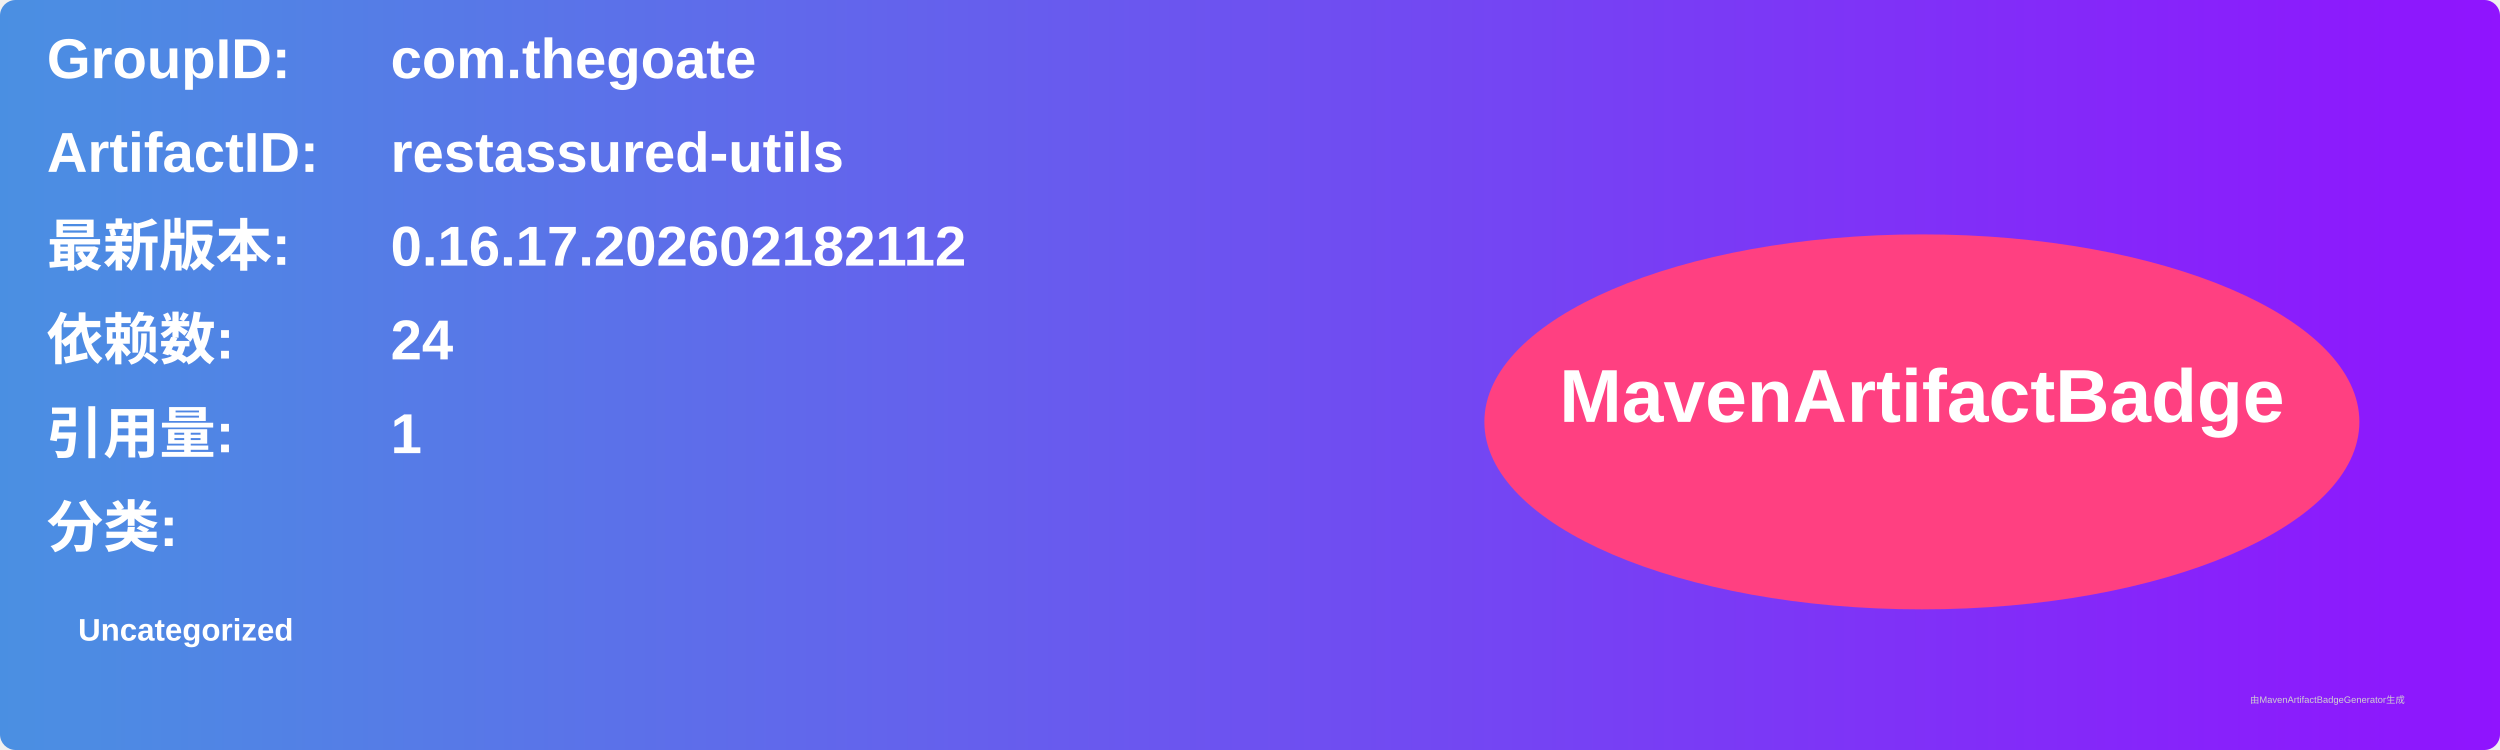
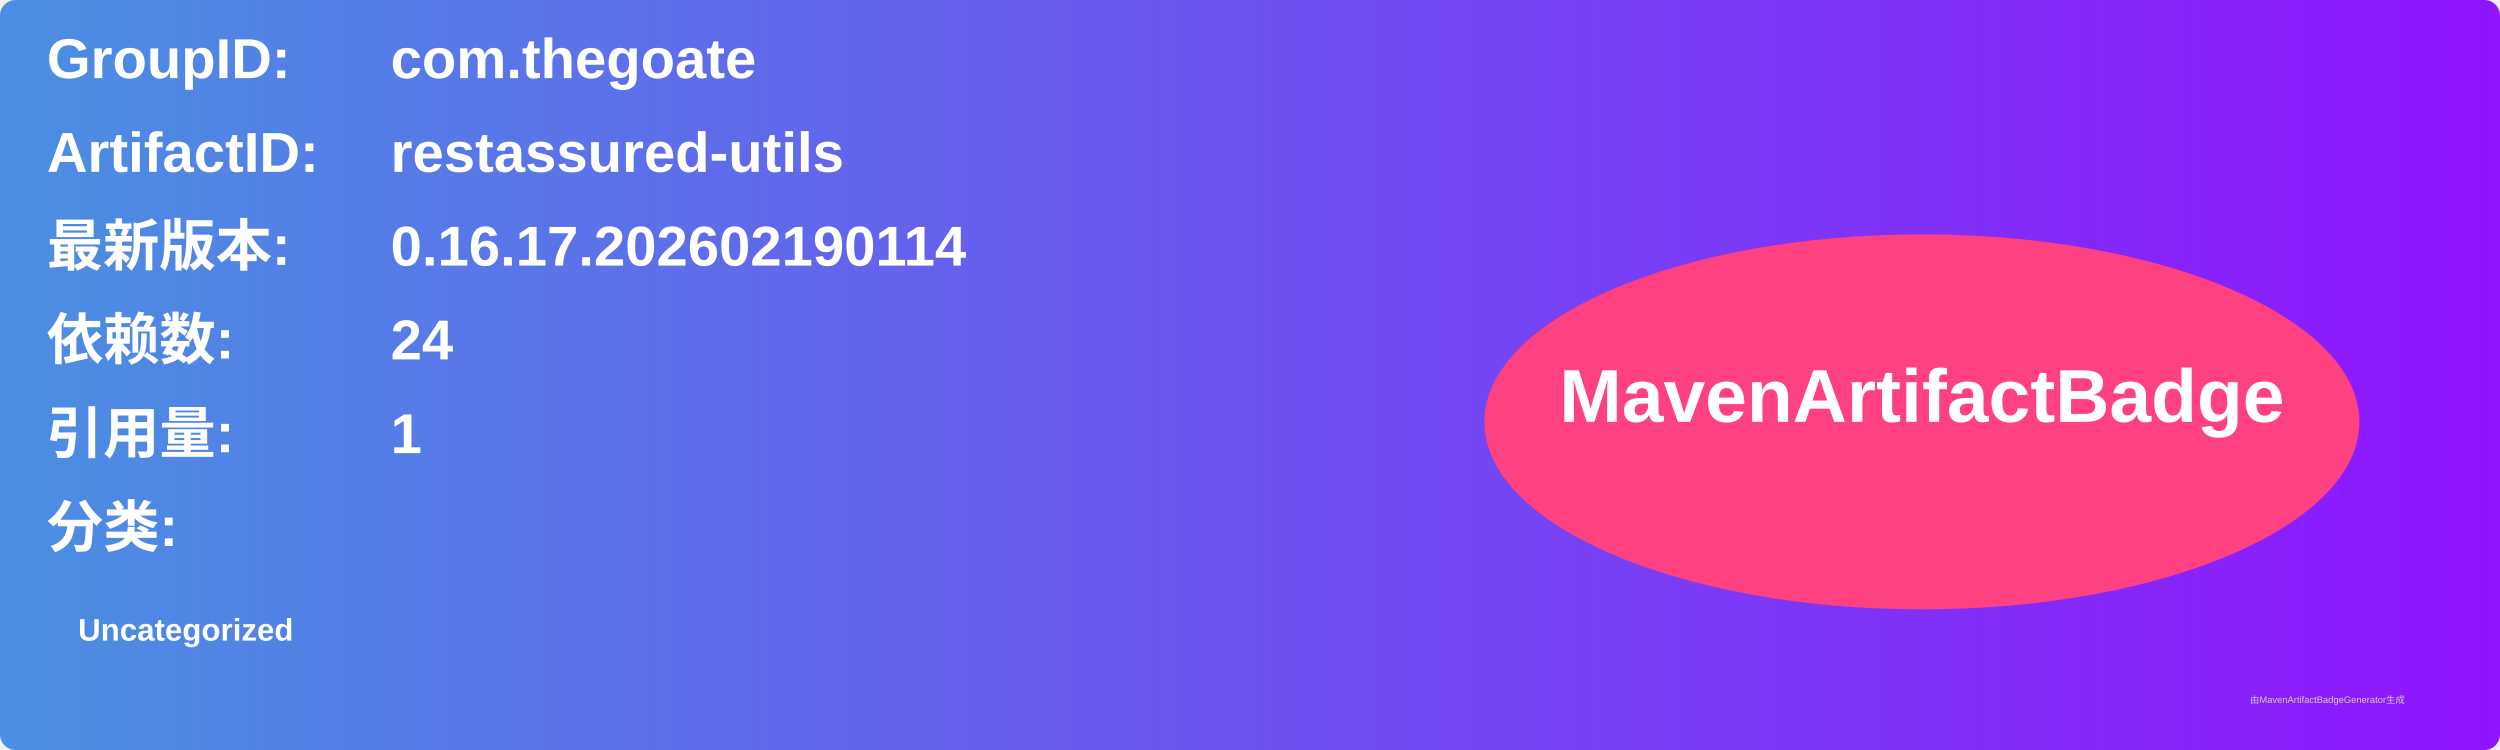
<svg xmlns="http://www.w3.org/2000/svg" width="800" height="240" viewBox="0 0 800 240">
  <linearGradient id="grad" x1="0%" y1="0%" x2="100%" y2="0%">
    <stop offset="0%" stop-color="#4a90e2" />
    <stop offset="100%" stop-color="#9013fe" />
  </linearGradient>
  <rect width="100%" height="100%" rx="5" ry="5" fill="url(#grad)" />
  <g transform="translate(15, 15)">
    <text x="0" y="10" font-family="Arial" font-size="18" fill="white" font-weight="bold" width="260">GroupID:</text>
    <text x="110" y="10" font-family="Arial" font-size="18" fill="white" font-weight="bold" width="460">com.thegoate</text>
    <text x="0" y="40" font-family="Arial" font-size="18" fill="white" font-weight="bold" width="260">ArtifactID:</text>
    <text x="110" y="40" font-family="Arial" font-size="18" fill="white" font-weight="bold" width="460">restassured-utils</text>
    <text x="0" y="70" font-family="Arial" font-size="18" fill="white" font-weight="bold">最新版本:</text>
    <text x="110" y="70" font-family="Arial" font-size="18" fill="white" font-weight="bold">
-       <tspan font-weight="bold">0.16.17.202602182112</tspan>
+       <tspan font-weight="bold">0.16.17.202602190114</tspan>
    </text>
    <text x="0" y="100" font-family="Arial" font-size="18" fill="white" font-weight="bold">依赖数: </text>
    <text x="110" y="100" font-family="Arial" font-size="18" fill="white">
      <tspan font-weight="bold">24</tspan>
    </text>
    <text x="0" y="130" font-family="Arial" font-size="18" fill="white" font-weight="bold">引用量: </text>
    <text x="110" y="130" font-family="Arial" font-size="18" fill="white">
      <tspan font-weight="bold">1</tspan>
    </text>
    <text x="0" y="160" font-family="Arial" font-size="18" fill="white" font-weight="bold">分类:</text>
    <text x="10" y="190" font-family="Arial" font-size="10" fill="white">
      <tspan font-weight="bold">Uncategorized</tspan>
    </text>
    <ellipse cx="600" cy="120" rx="140" ry="60" fill="#ff4081" />
    <text x="600" y="120" text-anchor="middle" font-family="Arial" font-size="24" fill="white" font-weight="bold">MavenArtifactBadge</text>
  </g>
  <text x="720" y="225" font-family="Arial" font-size="3" fill="#d0d0d0">由MavenArtifactBadgeGenerator生成</text>
</svg>
